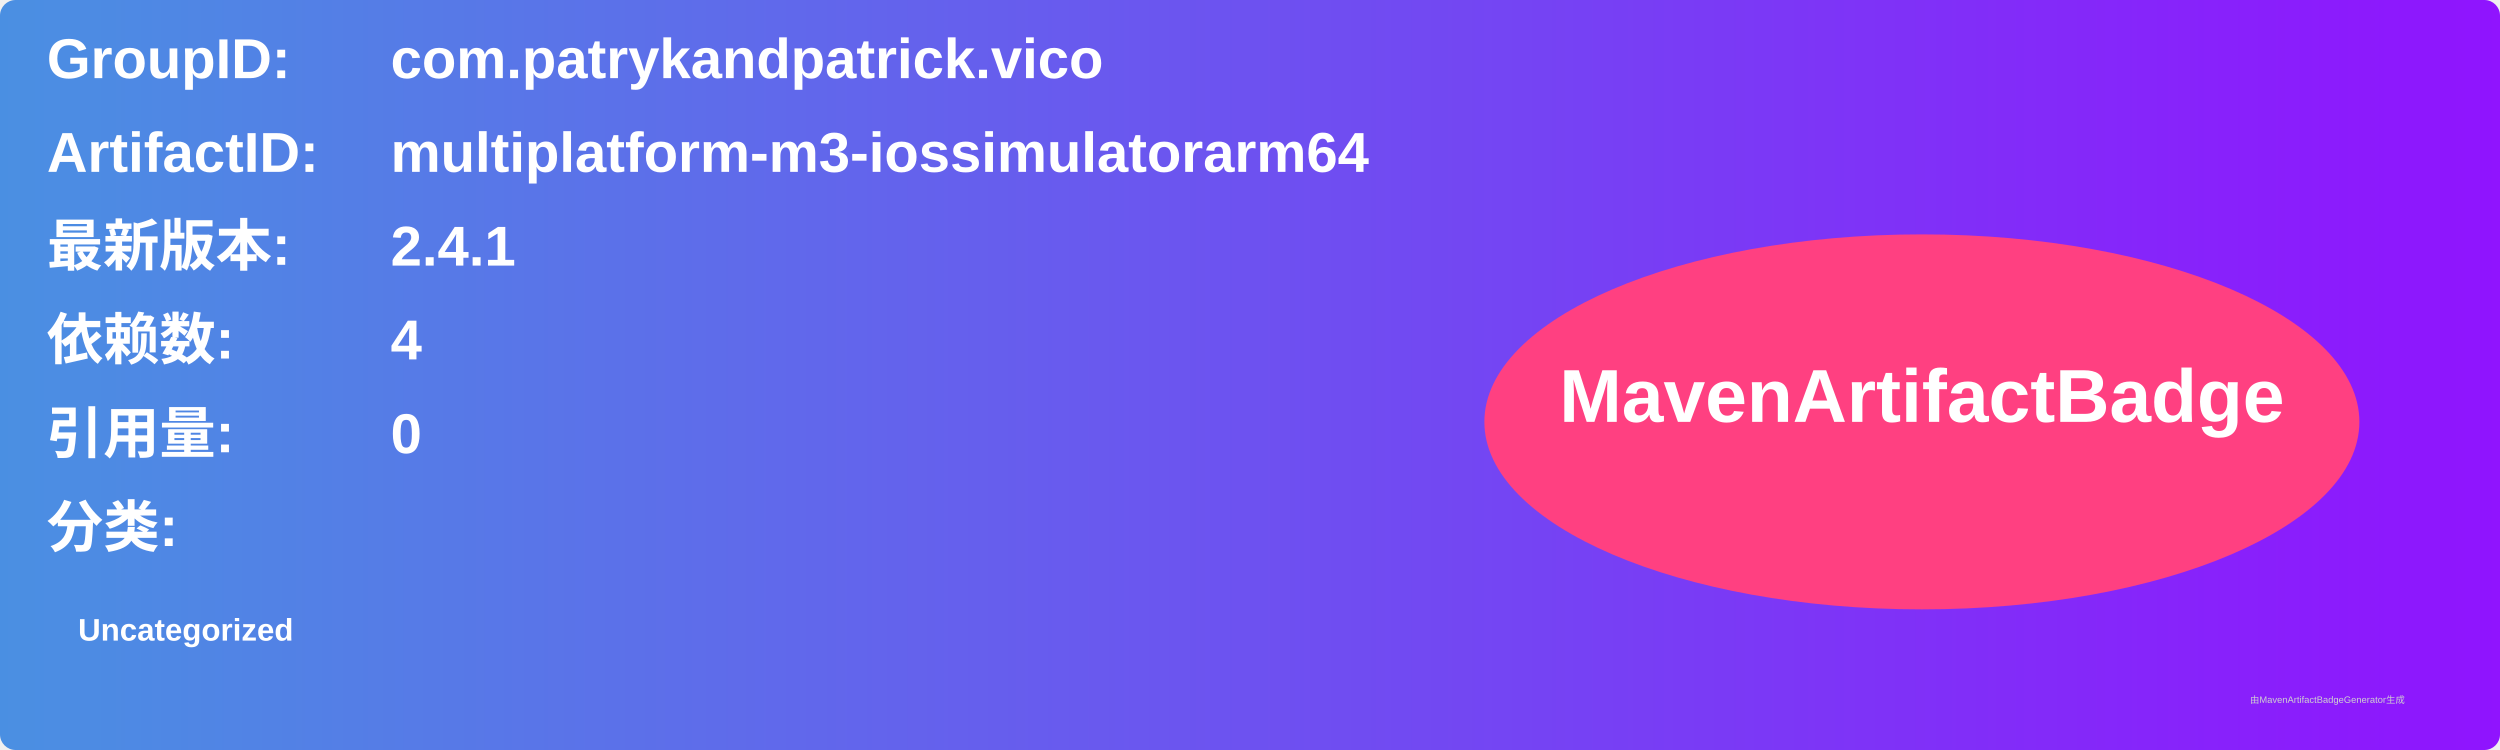
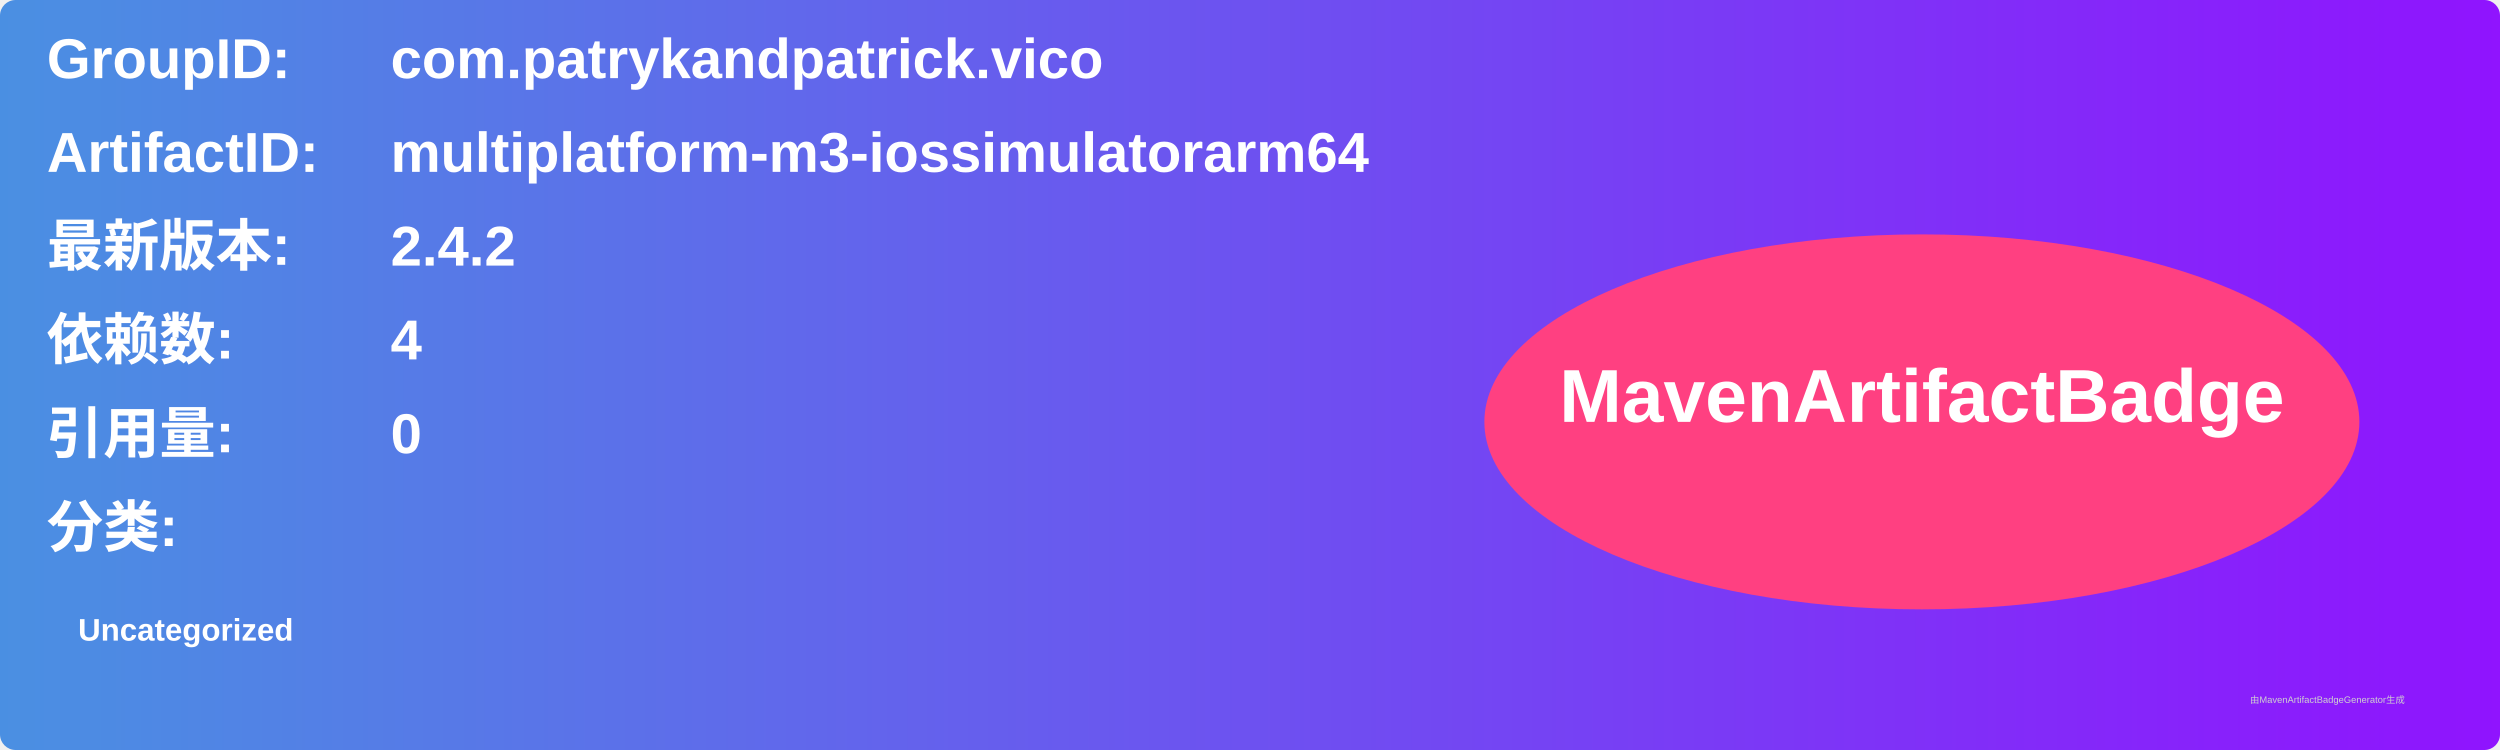
<svg xmlns="http://www.w3.org/2000/svg" width="800" height="240" viewBox="0 0 800 240">
  <linearGradient id="grad" x1="0%" y1="0%" x2="100%" y2="0%">
    <stop offset="0%" stop-color="#4a90e2" />
    <stop offset="100%" stop-color="#9013fe" />
  </linearGradient>
  <rect width="100%" height="100%" rx="5" ry="5" fill="url(#grad)" />
  <g transform="translate(15, 15)">
    <text x="0" y="10" font-family="Arial" font-size="18" fill="white" font-weight="bold" width="260">GroupID:</text>
    <text x="110" y="10" font-family="Arial" font-size="18" fill="white" font-weight="bold" width="460">com.patrykandpatrick.vico</text>
    <text x="0" y="40" font-family="Arial" font-size="18" fill="white" font-weight="bold" width="260">ArtifactID:</text>
    <text x="110" y="40" font-family="Arial" font-size="18" fill="white" font-weight="bold" width="460">multiplatform-m3-iossimulatorarm64</text>
    <text x="0" y="70" font-family="Arial" font-size="18" fill="white" font-weight="bold">最新版本:</text>
    <text x="110" y="70" font-family="Arial" font-size="18" fill="white" font-weight="bold">
-       <tspan font-weight="bold">2.4.1</tspan>
+       <tspan font-weight="bold">2.4.2</tspan>
    </text>
    <text x="0" y="100" font-family="Arial" font-size="18" fill="white" font-weight="bold">依赖数: </text>
    <text x="110" y="100" font-family="Arial" font-size="18" fill="white">
      <tspan font-weight="bold">4</tspan>
    </text>
    <text x="0" y="130" font-family="Arial" font-size="18" fill="white" font-weight="bold">引用量: </text>
    <text x="110" y="130" font-family="Arial" font-size="18" fill="white">
      <tspan font-weight="bold">0</tspan>
    </text>
    <text x="0" y="160" font-family="Arial" font-size="18" fill="white" font-weight="bold">分类:</text>
    <text x="10" y="190" font-family="Arial" font-size="10" fill="white">
      <tspan font-weight="bold">Uncategorized</tspan>
    </text>
    <ellipse cx="600" cy="120" rx="140" ry="60" fill="#ff4081" />
    <text x="600" y="120" text-anchor="middle" font-family="Arial" font-size="24" fill="white" font-weight="bold">MavenArtifactBadge</text>
  </g>
  <text x="720" y="225" font-family="Arial" font-size="3" fill="#d0d0d0">由MavenArtifactBadgeGenerator生成</text>
</svg>
